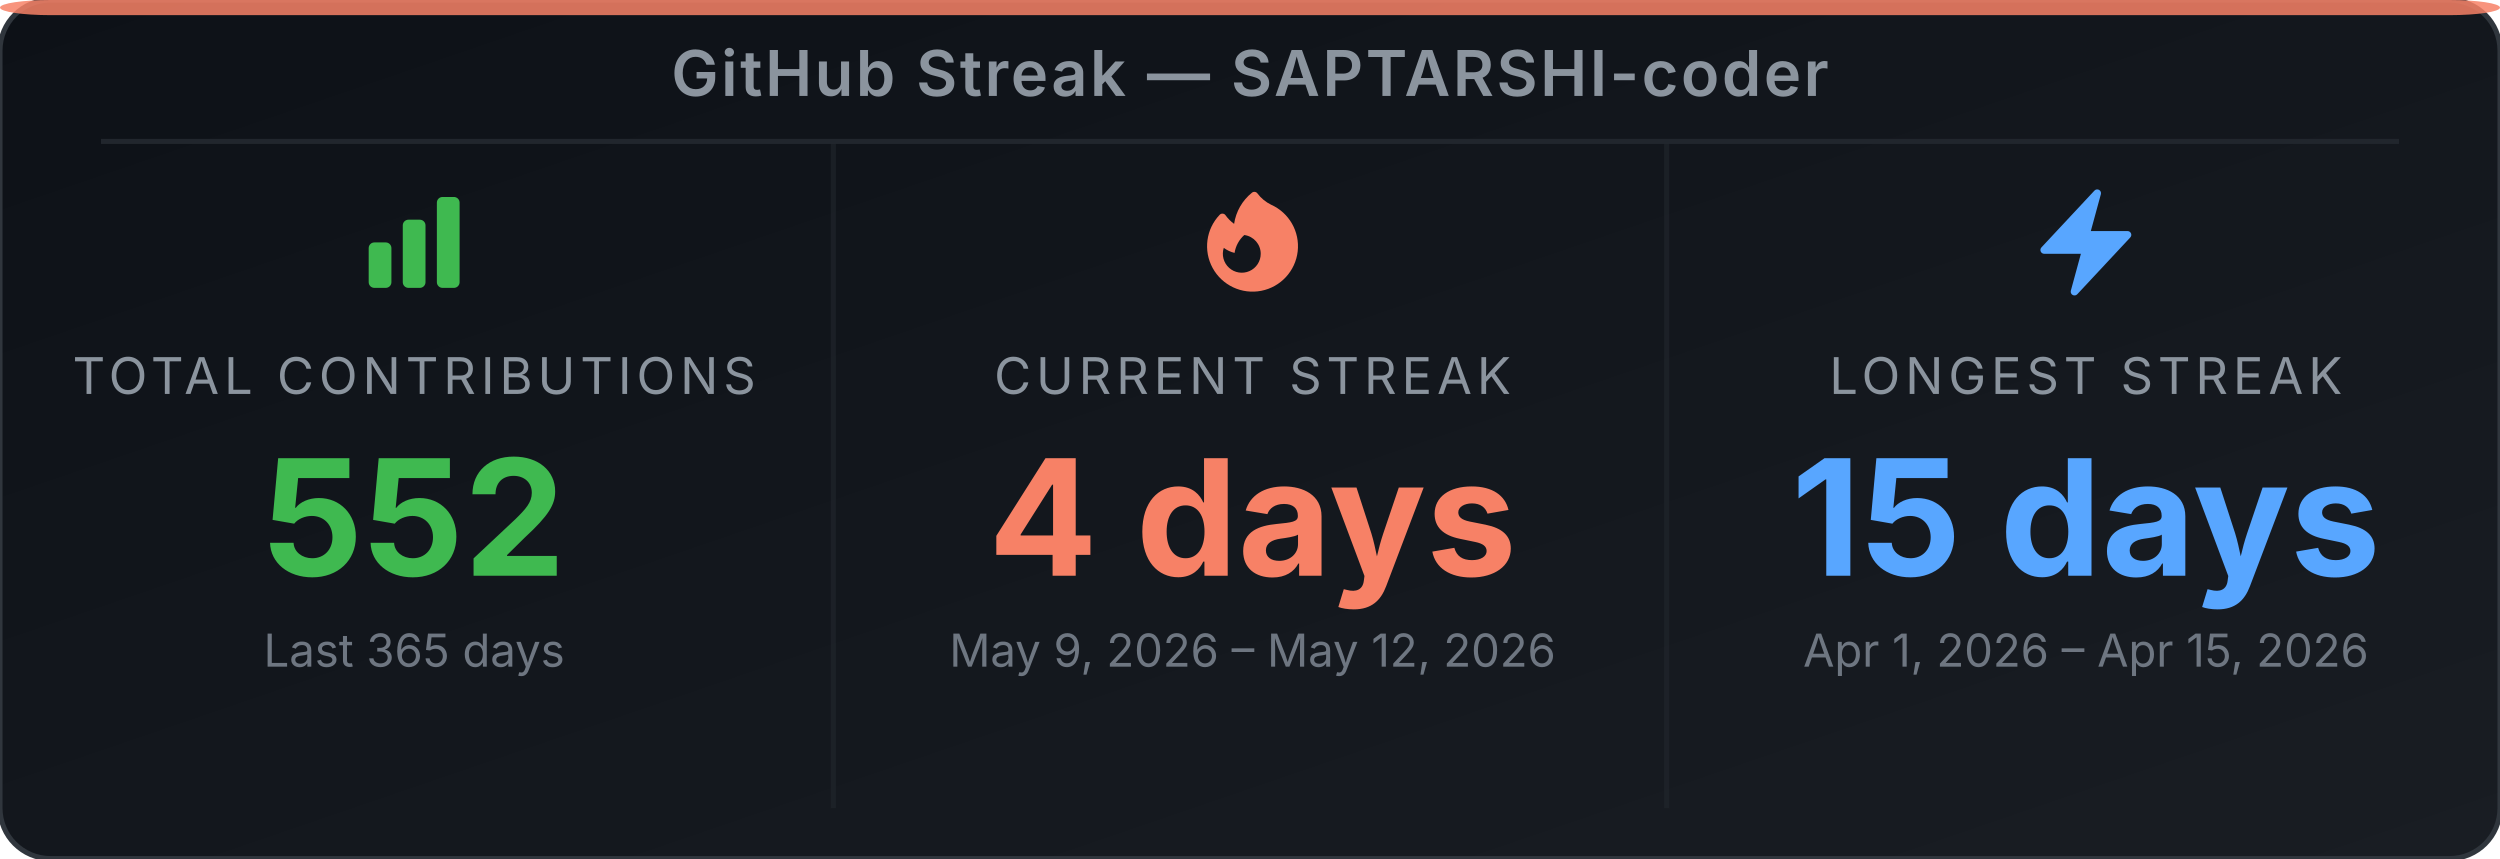
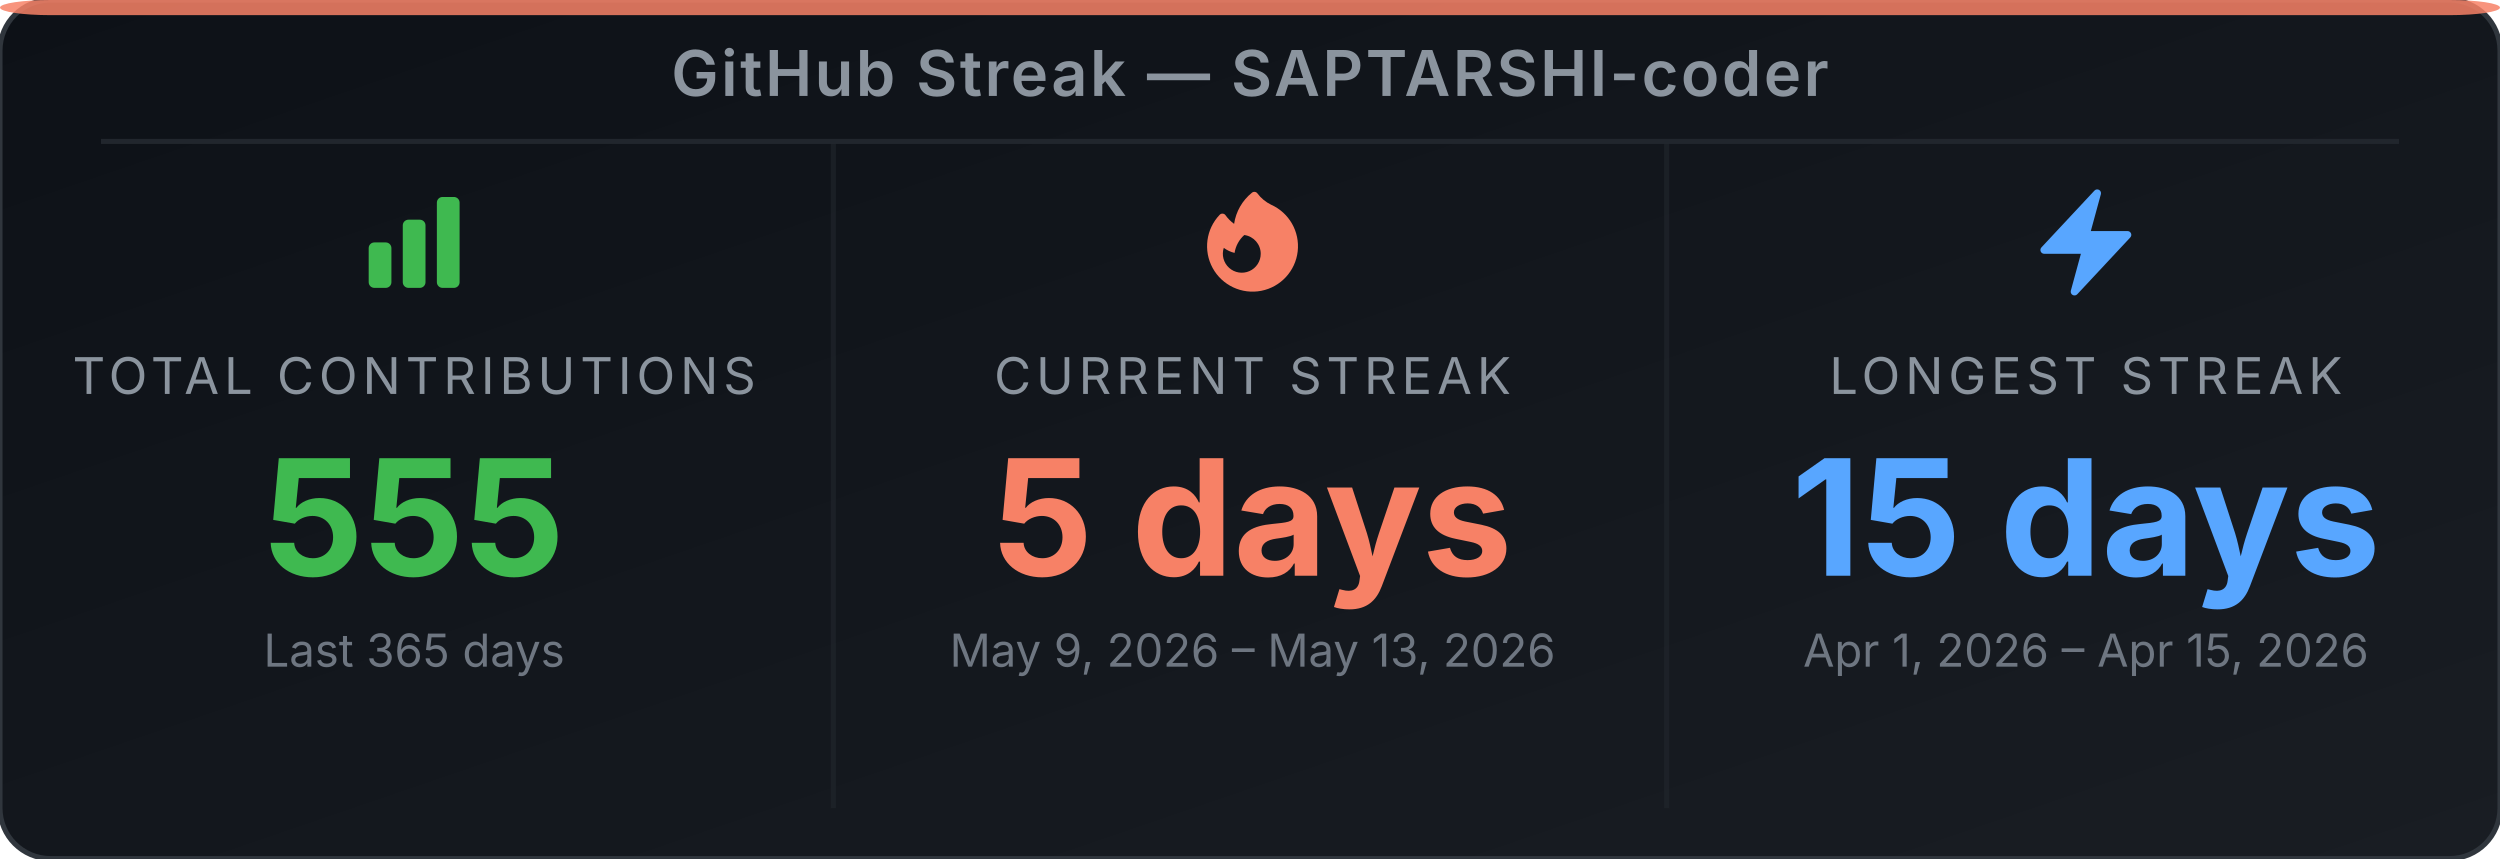
<svg xmlns="http://www.w3.org/2000/svg" width="495" height="170" viewBox="0 0 495 170" role="img" aria-label="GitHub Streak Stats for SAPTARSHI-coder">
  <defs>
-     <linearGradient id="bg-e0sq6j" x1="0" y1="0" x2="1" y2="1">
+     <linearGradient id="bg-elde67" x1="0" y1="0" x2="1" y2="1">
      <stop offset="0%" stop-color="#0d1117" />
      <stop offset="100%" stop-color="#191d23" />
    </linearGradient>
  </defs>
-   <rect width="495" height="170" rx="10" ry="10" fill="url(#bg-e0sq6j)" stroke="#30363d" stroke-width="1" />
+   <rect width="495" height="170" rx="10" ry="10" fill="url(#bg-elde67)" stroke="#30363d" stroke-width="1" />
  <rect x="0" y="0" width="495" height="3" rx="10" ry="2" fill="#f78166" opacity="0.85" />
  <text x="247.5" y="19" text-anchor="middle" font-family="'Inter', 'Helvetica Neue', Arial, sans-serif" font-size="12.5" font-weight="600" fill="#8b949e" letter-spacing="0.5">GitHub Streak — SAPTARSHI-coder</text>
  <line x1="20" y1="28" x2="475" y2="28" stroke="#21262d" stroke-width="1" />
  <line x1="165" y1="28" x2="165" y2="160" stroke="#21262d" stroke-width="1" opacity="0.6" />
  <line x1="330" y1="28" x2="330" y2="160" stroke="#21262d" stroke-width="1" opacity="0.6" />
  <svg x="70" y="36" width="24" height="24" viewBox="0 0 24 24">
    <path fill-rule="evenodd" clip-rule="evenodd" d="M3 13.125C3 12.504 3.504 12 4.125 12h2.25c.621 0 1.125.504 1.125 1.125v6.75C7.5 20.496 6.996 21 6.375 21h-2.25A1.125 1.125 0 0 1 3 19.875v-6.75zm6.75-4.5c0-.621.504-1.125 1.125-1.125h2.25c.621 0 1.125.504 1.125 1.125v11.25c0 .621-.504 1.125-1.125 1.125h-2.25a1.125 1.125 0 0 1-1.125-1.125V8.625zm6.75-4.5c0-.621.504-1.125 1.125-1.125h2.25C20.496 3 21 3.504 21 4.125v15.75c0 .621-.504 1.125-1.125 1.125h-2.25a1.125 1.125 0 0 1-1.125-1.125V4.125z" fill="#3fb950" />
  </svg>
  <text x="82" y="78" text-anchor="middle" font-family="'Inter', 'Helvetica Neue', Arial, sans-serif" font-size="10" fill="#8b949e" letter-spacing="1">TOTAL CONTRIBUTIONS</text>
-   <text x="82" y="114" text-anchor="middle" font-family="'Inter', 'Helvetica Neue', Arial, sans-serif" font-size="32" font-weight="700" fill="#3fb950">552</text>
+   <text x="82" y="114" text-anchor="middle" font-family="'Inter', 'Helvetica Neue', Arial, sans-serif" font-size="32" font-weight="700" fill="#3fb950">555</text>
  <text x="82" y="132" text-anchor="middle" font-family="'Inter', 'Helvetica Neue', Arial, sans-serif" font-size="9" fill="#6e7681">Last 365 days</text>
  <svg x="236" y="36" width="24" height="24" viewBox="0 0 24 24">
    <path fill-rule="evenodd" clip-rule="evenodd" d="M12.963 2.286a.75.75 0 0 0-1.071-.136 9.742 9.742 0 0 0-3.539 6.177A7.547 7.547 0 0 1 6.648 6.61a.75.75 0 0 0-1.152-.082A9 9 0 1 0 15.68 4.534a7.46 7.46 0 0 1-2.717-2.248zm.66 11.964a3.75 3.75 0 1 1-7.313-1.172c.628.465 1.35.81 2.133 1a5.99 5.99 0 0 1 1.925-3.545 3.75 3.75 0 0 1 3.255 3.717z" fill="#f78166" />
  </svg>
  <text x="248" y="78" text-anchor="middle" font-family="'Inter', 'Helvetica Neue', Arial, sans-serif" font-size="10" fill="#8b949e" letter-spacing="1">CURRENT STREAK</text>
-   <text x="248" y="114" text-anchor="middle" font-family="'Inter', 'Helvetica Neue', Arial, sans-serif" font-size="32" font-weight="700" fill="#f78166">4 days</text>
-   <text x="248" y="132" text-anchor="middle" font-family="'Inter', 'Helvetica Neue', Arial, sans-serif" font-size="9" fill="#6e7681">May 9, 2026 – May 12, 2026</text>
+   <text x="248" y="114" text-anchor="middle" font-family="'Inter', 'Helvetica Neue', Arial, sans-serif" font-size="32" font-weight="700" fill="#f78166">5 days</text>
+   <text x="248" y="132" text-anchor="middle" font-family="'Inter', 'Helvetica Neue', Arial, sans-serif" font-size="9" fill="#6e7681">May 9, 2026 – May 13, 2026</text>
  <svg x="401" y="36" width="24" height="24" viewBox="0 0 24 24">
    <path fill-rule="evenodd" clip-rule="evenodd" d="M14.615 1.595a.75.75 0 0 1 .359.852L12.982 9.75h7.268a.75.75 0 0 1 .548 1.262l-10.5 11.25a.75.75 0 0 1-1.272-.71l1.992-7.302H3.75a.75.75 0 0 1-.548-1.262l10.5-11.25a.75.75 0 0 1 .913-.143z" fill="#58a6ff" />
  </svg>
  <text x="413" y="78" text-anchor="middle" font-family="'Inter', 'Helvetica Neue', Arial, sans-serif" font-size="10" fill="#8b949e" letter-spacing="1">LONGEST STREAK</text>
  <text x="413" y="114" text-anchor="middle" font-family="'Inter', 'Helvetica Neue', Arial, sans-serif" font-size="32" font-weight="700" fill="#58a6ff">15 days</text>
  <text x="413" y="132" text-anchor="middle" font-family="'Inter', 'Helvetica Neue', Arial, sans-serif" font-size="9" fill="#6e7681">Apr 1, 2026 – Apr 15, 2026</text>
</svg>
